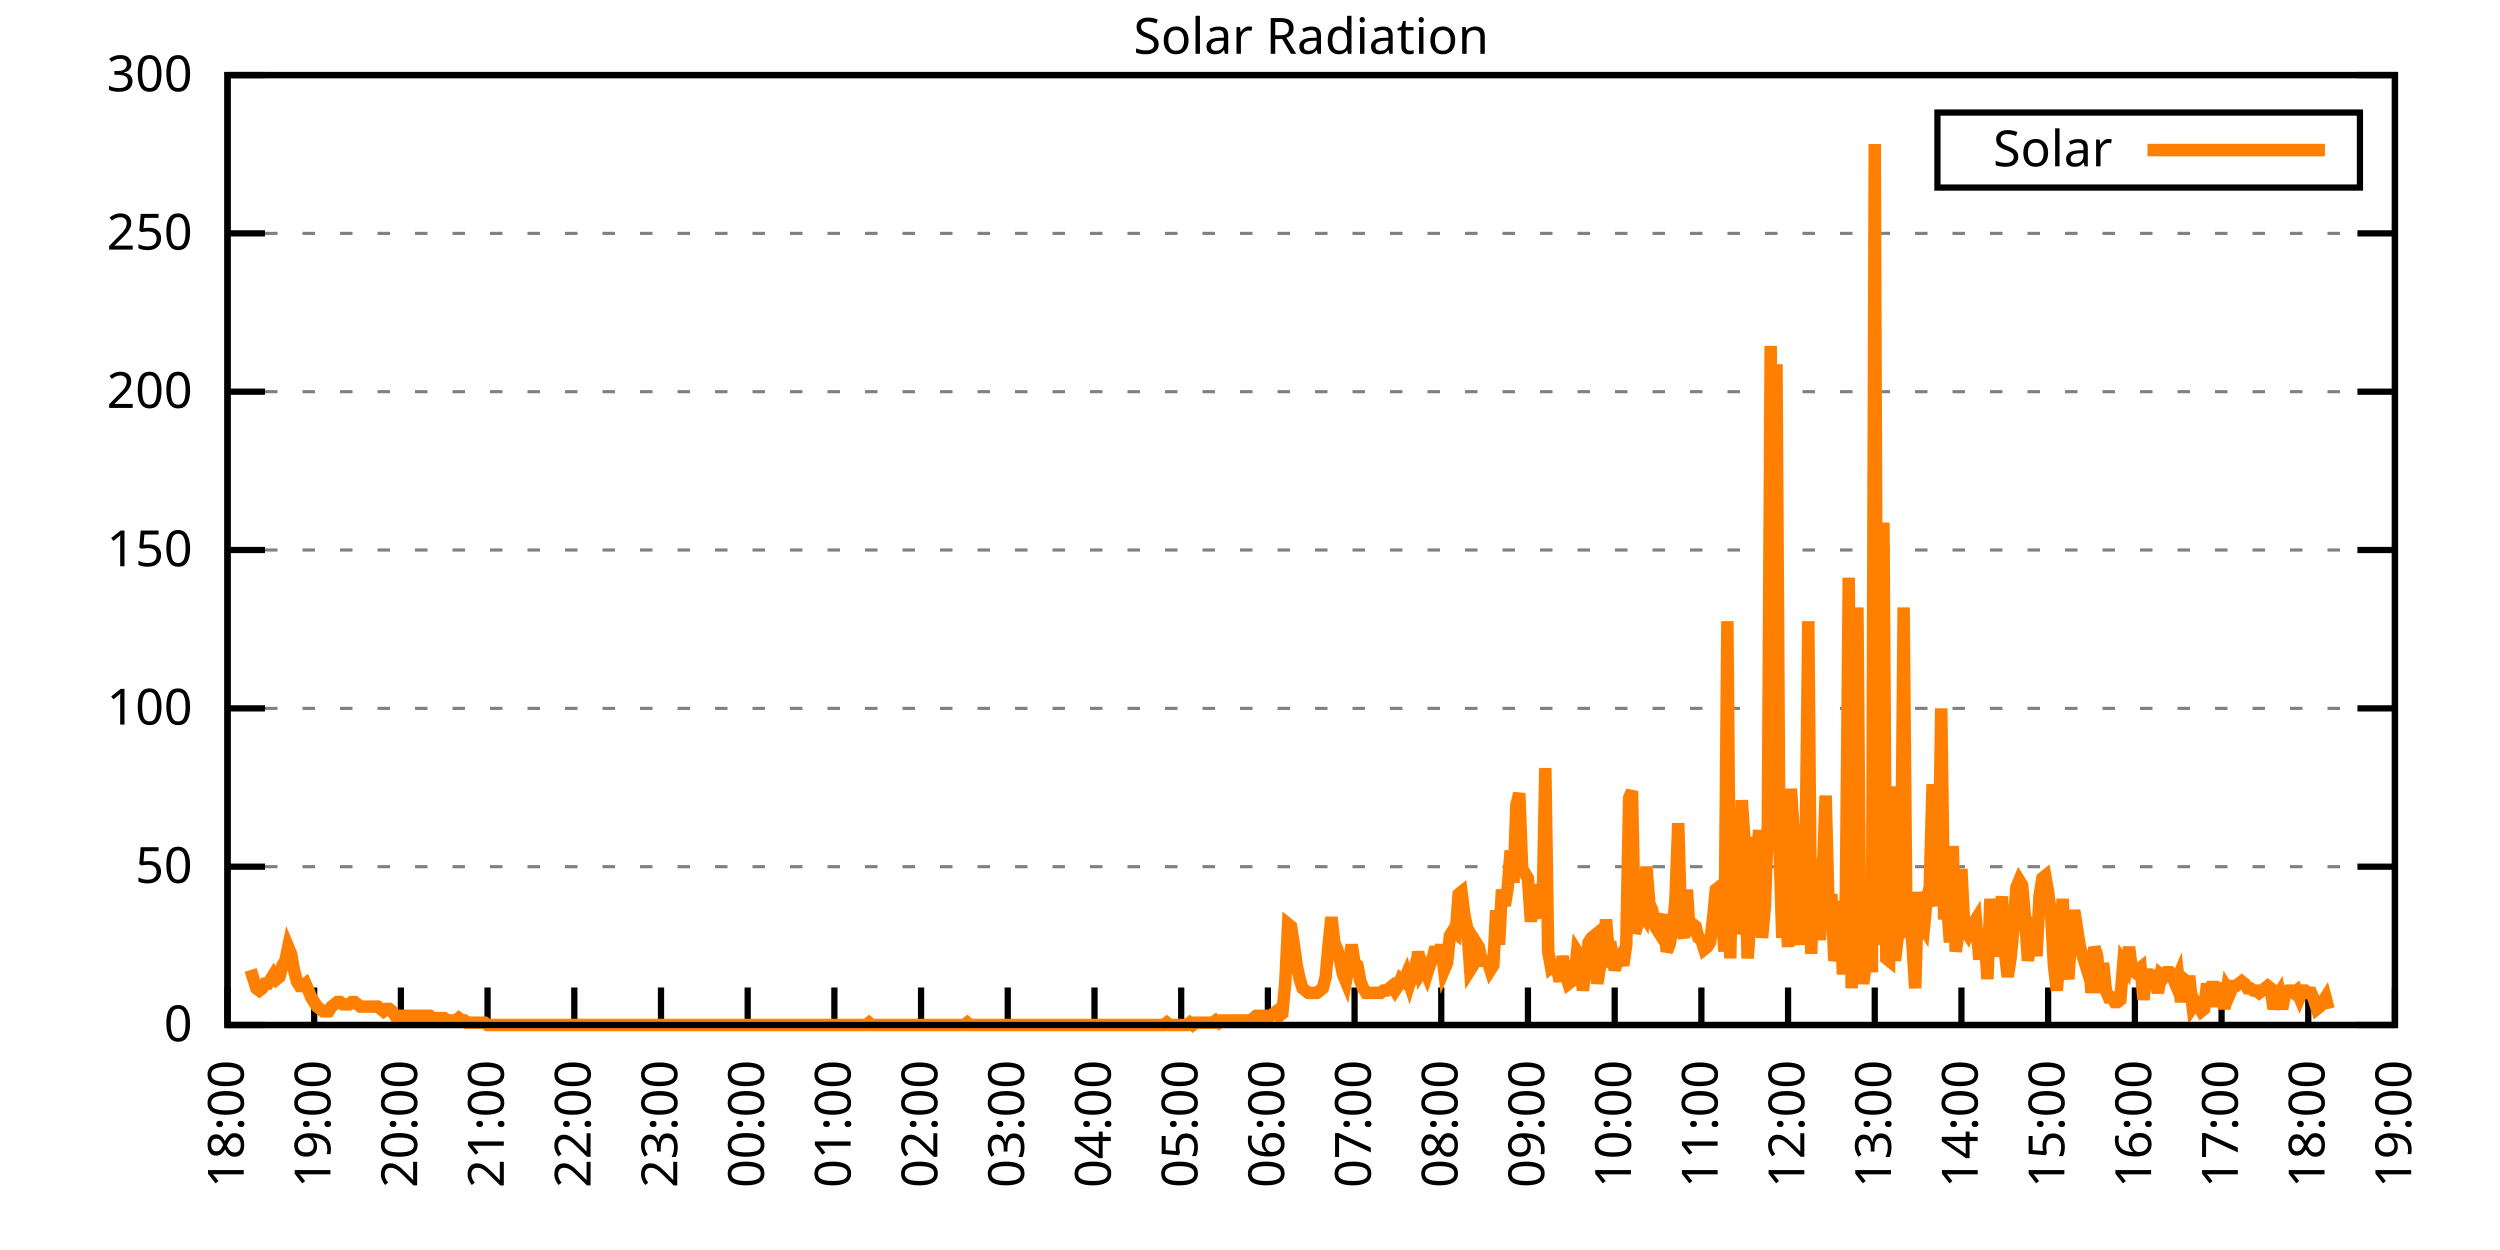
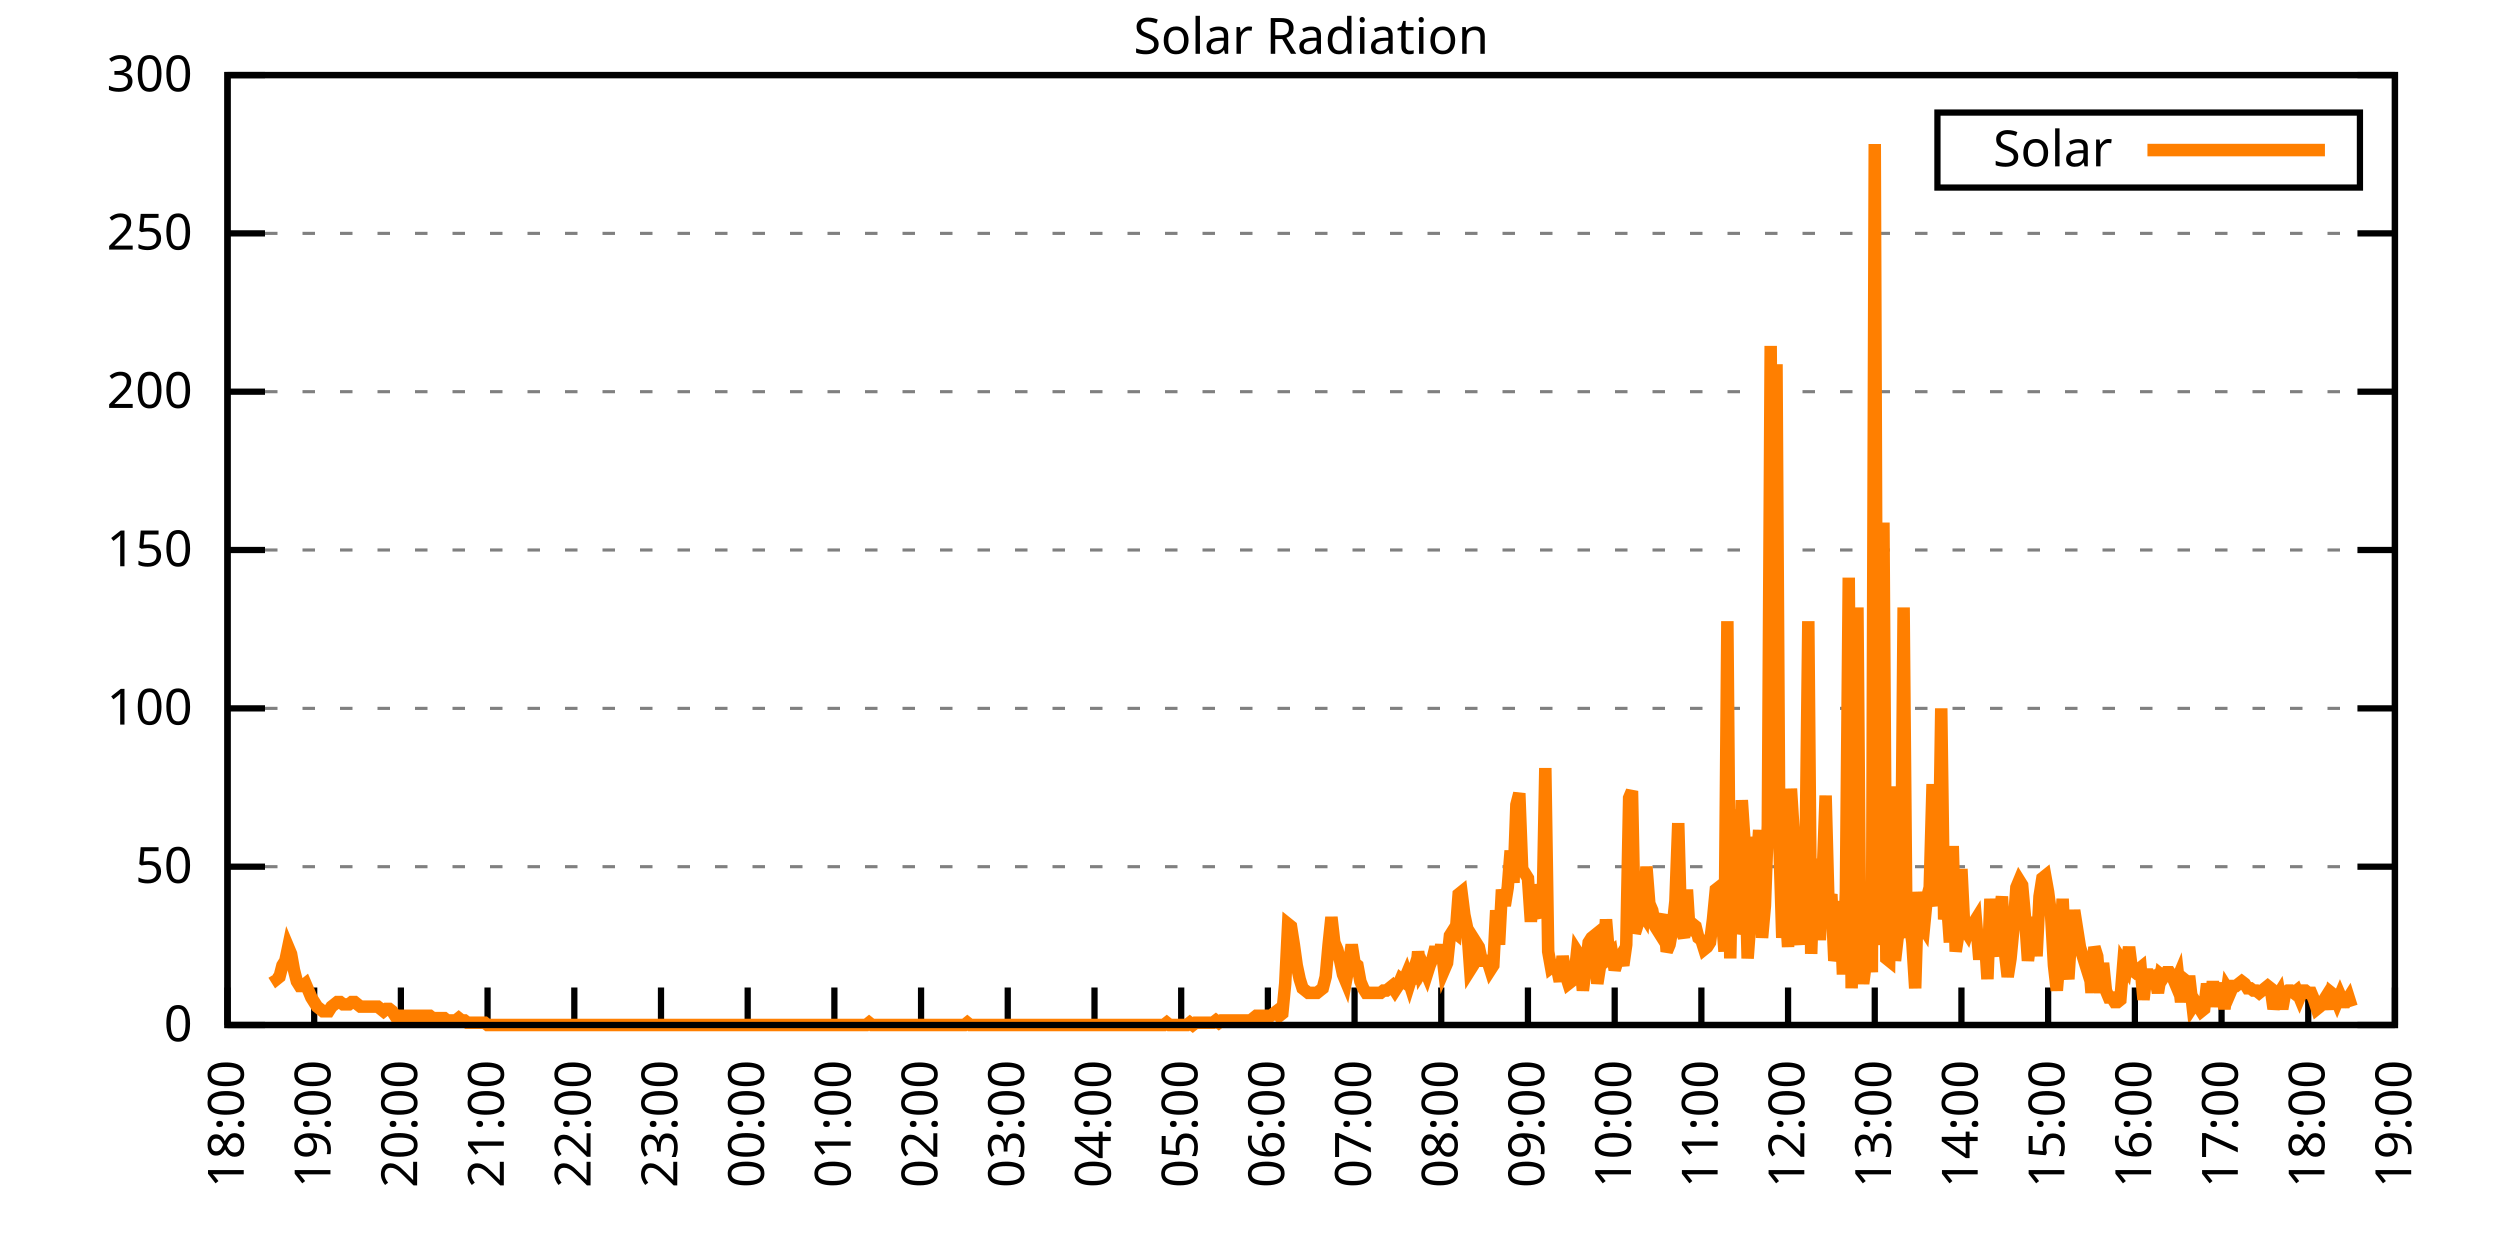
<svg xmlns="http://www.w3.org/2000/svg" xmlns:xlink="http://www.w3.org/1999/xlink" width="400" height="200" viewBox="0 0 400 200">
  <g id="gnuplot_canvas">
    <rect x="0" y="0" width="400" height="200" fill="none" />
    <defs>
      <circle id="gpDot" r="0.5" stroke-width="0.5" stroke="currentColor" />
      <path id="gpPt0" stroke-width="0.333" stroke="currentColor" d="M-1,0 h2 M0,-1 v2" />
      <path id="gpPt1" stroke-width="0.333" stroke="currentColor" d="M-1,-1 L1,1 M1,-1 L-1,1" />
      <path id="gpPt2" stroke-width="0.333" stroke="currentColor" d="M-1,0 L1,0 M0,-1 L0,1 M-1,-1 L1,1 M-1,1 L1,-1" />
      <rect id="gpPt3" stroke-width="0.333" stroke="currentColor" x="-1" y="-1" width="2" height="2" />
      <rect id="gpPt4" stroke-width="0.333" stroke="currentColor" fill="currentColor" x="-1" y="-1" width="2" height="2" />
      <circle id="gpPt5" stroke-width="0.333" stroke="currentColor" cx="0" cy="0" r="1" />
      <use xlink:href="#gpPt5" id="gpPt6" fill="currentColor" stroke="none" />
      <path id="gpPt7" stroke-width="0.333" stroke="currentColor" d="M0,-1.33 L-1.33,0.67 L1.33,0.67 z" />
      <use xlink:href="#gpPt7" id="gpPt8" fill="currentColor" stroke="none" />
      <use xlink:href="#gpPt7" id="gpPt9" stroke="currentColor" transform="rotate(180)" />
      <use xlink:href="#gpPt9" id="gpPt10" fill="currentColor" stroke="none" />
      <use xlink:href="#gpPt3" id="gpPt11" stroke="currentColor" transform="rotate(45)" />
      <use xlink:href="#gpPt11" id="gpPt12" fill="currentColor" stroke="none" />
      <path id="gpPt13" stroke-width="0.333" stroke="currentColor" d="M0,1.330 L1.265,0.411 L0.782,-1.067 L-0.782,-1.076 L-1.265,0.411 z" />
      <use xlink:href="#gpPt13" id="gpPt14" fill="currentColor" stroke="none" />
      <filter id="textbox" filterUnits="objectBoundingBox" x="0" y="0" height="1" width="1">
        <feFlood flood-color="white" flood-opacity="1" result="bgnd" />
        <feComposite in="SourceGraphic" in2="bgnd" operator="atop" />
      </filter>
      <filter id="greybox" filterUnits="objectBoundingBox" x="0" y="0" height="1" width="1">
        <feFlood flood-color="lightgrey" flood-opacity="1" result="grey" />
        <feComposite in="SourceGraphic" in2="grey" operator="atop" />
      </filter>
    </defs>
    <g fill="none" color="white" stroke="currentColor" stroke-width="1.00" stroke-linecap="butt" stroke-linejoin="miter">
</g>
    <g fill="none" color="black" stroke="currentColor" stroke-width="1.00" stroke-linecap="butt" stroke-linejoin="miter">
      <g stroke="none" shape-rendering="crispEdges">
        <polygon fill="rgb(255, 255, 255)" points="36.40,164.00 383.18,164.00 383.18,12.02 36.40,12.02 " />
      </g>
    </g>
    <g fill="none" color="black" stroke="currentColor" stroke-width="1.00" stroke-linecap="butt" stroke-linejoin="miter">
</g>
    <g fill="none" color="black" stroke="black" stroke-width="0.50" stroke-linecap="butt" stroke-linejoin="miter">
</g>
    <g fill="none" color="gray" stroke="currentColor" stroke-width="0.50" stroke-linecap="butt" stroke-linejoin="miter">
      <path stroke="gray" stroke-dasharray="2,4" class="gridline" d="M36.40,164.00 L383.19,164.00  " />
    </g>
    <g fill="none" color="gray" stroke="gray" stroke-width="1.00" stroke-linecap="butt" stroke-linejoin="miter">
</g>
    <g fill="none" color="black" stroke="currentColor" stroke-width="1.00" stroke-linecap="butt" stroke-linejoin="miter">
      <path stroke="black" d="M36.40,164.00 L42.40,164.00 M383.19,164.00 L377.19,164.00  " />
      <g transform="translate(30.80,166.60)" stroke="none" fill="black" font-family="Sans" font-size="8.00" text-anchor="end">
        <text>
          <tspan font-family="Sans"> 0</tspan>
        </text>
      </g>
    </g>
    <g fill="none" color="black" stroke="currentColor" stroke-width="1.00" stroke-linecap="butt" stroke-linejoin="miter">
</g>
    <g fill="none" color="black" stroke="black" stroke-width="0.50" stroke-linecap="butt" stroke-linejoin="miter">
</g>
    <g fill="none" color="gray" stroke="currentColor" stroke-width="0.50" stroke-linecap="butt" stroke-linejoin="miter">
      <path stroke="gray" stroke-dasharray="2,4" class="gridline" d="M36.40,138.67 L383.19,138.67  " />
    </g>
    <g fill="none" color="gray" stroke="gray" stroke-width="1.00" stroke-linecap="butt" stroke-linejoin="miter">
</g>
    <g fill="none" color="black" stroke="currentColor" stroke-width="1.00" stroke-linecap="butt" stroke-linejoin="miter">
      <path stroke="black" d="M36.40,138.67 L42.40,138.67 M383.19,138.67 L377.19,138.67  " />
      <g transform="translate(30.80,141.27)" stroke="none" fill="black" font-family="Sans" font-size="8.00" text-anchor="end">
        <text>
          <tspan font-family="Sans"> 50</tspan>
        </text>
      </g>
    </g>
    <g fill="none" color="black" stroke="currentColor" stroke-width="1.00" stroke-linecap="butt" stroke-linejoin="miter">
</g>
    <g fill="none" color="black" stroke="black" stroke-width="0.50" stroke-linecap="butt" stroke-linejoin="miter">
</g>
    <g fill="none" color="gray" stroke="currentColor" stroke-width="0.50" stroke-linecap="butt" stroke-linejoin="miter">
      <path stroke="gray" stroke-dasharray="2,4" class="gridline" d="M36.40,113.34 L383.19,113.34  " />
    </g>
    <g fill="none" color="gray" stroke="gray" stroke-width="1.00" stroke-linecap="butt" stroke-linejoin="miter">
</g>
    <g fill="none" color="black" stroke="currentColor" stroke-width="1.00" stroke-linecap="butt" stroke-linejoin="miter">
      <path stroke="black" d="M36.40,113.34 L42.40,113.34 M383.19,113.34 L377.19,113.34  " />
      <g transform="translate(30.80,115.94)" stroke="none" fill="black" font-family="Sans" font-size="8.00" text-anchor="end">
        <text>
          <tspan font-family="Sans"> 100</tspan>
        </text>
      </g>
    </g>
    <g fill="none" color="black" stroke="currentColor" stroke-width="1.00" stroke-linecap="butt" stroke-linejoin="miter">
</g>
    <g fill="none" color="black" stroke="black" stroke-width="0.50" stroke-linecap="butt" stroke-linejoin="miter">
</g>
    <g fill="none" color="gray" stroke="currentColor" stroke-width="0.50" stroke-linecap="butt" stroke-linejoin="miter">
      <path stroke="gray" stroke-dasharray="2,4" class="gridline" d="M36.40,88.00 L383.19,88.00  " />
    </g>
    <g fill="none" color="gray" stroke="gray" stroke-width="1.00" stroke-linecap="butt" stroke-linejoin="miter">
</g>
    <g fill="none" color="black" stroke="currentColor" stroke-width="1.00" stroke-linecap="butt" stroke-linejoin="miter">
      <path stroke="black" d="M36.40,88.00 L42.40,88.00 M383.19,88.00 L377.19,88.00  " />
      <g transform="translate(30.80,90.60)" stroke="none" fill="black" font-family="Sans" font-size="8.00" text-anchor="end">
        <text>
          <tspan font-family="Sans"> 150</tspan>
        </text>
      </g>
    </g>
    <g fill="none" color="black" stroke="currentColor" stroke-width="1.00" stroke-linecap="butt" stroke-linejoin="miter">
</g>
    <g fill="none" color="black" stroke="black" stroke-width="0.50" stroke-linecap="butt" stroke-linejoin="miter">
</g>
    <g fill="none" color="gray" stroke="currentColor" stroke-width="0.50" stroke-linecap="butt" stroke-linejoin="miter">
      <path stroke="gray" stroke-dasharray="2,4" class="gridline" d="M36.40,62.67 L383.19,62.67  " />
    </g>
    <g fill="none" color="gray" stroke="gray" stroke-width="1.00" stroke-linecap="butt" stroke-linejoin="miter">
</g>
    <g fill="none" color="black" stroke="currentColor" stroke-width="1.00" stroke-linecap="butt" stroke-linejoin="miter">
      <path stroke="black" d="M36.40,62.67 L42.40,62.67 M383.19,62.67 L377.19,62.67  " />
      <g transform="translate(30.80,65.27)" stroke="none" fill="black" font-family="Sans" font-size="8.00" text-anchor="end">
        <text>
          <tspan font-family="Sans"> 200</tspan>
        </text>
      </g>
    </g>
    <g fill="none" color="black" stroke="currentColor" stroke-width="1.00" stroke-linecap="butt" stroke-linejoin="miter">
</g>
    <g fill="none" color="black" stroke="black" stroke-width="0.50" stroke-linecap="butt" stroke-linejoin="miter">
</g>
    <g fill="none" color="gray" stroke="currentColor" stroke-width="0.50" stroke-linecap="butt" stroke-linejoin="miter">
      <path stroke="gray" stroke-dasharray="2,4" class="gridline" d="M36.40,37.34 L383.19,37.34  " />
    </g>
    <g fill="none" color="gray" stroke="gray" stroke-width="1.00" stroke-linecap="butt" stroke-linejoin="miter">
</g>
    <g fill="none" color="black" stroke="currentColor" stroke-width="1.00" stroke-linecap="butt" stroke-linejoin="miter">
      <path stroke="black" d="M36.40,37.34 L42.40,37.34 M383.19,37.34 L377.19,37.34  " />
      <g transform="translate(30.80,39.94)" stroke="none" fill="black" font-family="Sans" font-size="8.00" text-anchor="end">
        <text>
          <tspan font-family="Sans"> 250</tspan>
        </text>
      </g>
    </g>
    <g fill="none" color="black" stroke="currentColor" stroke-width="1.00" stroke-linecap="butt" stroke-linejoin="miter">
</g>
    <g fill="none" color="black" stroke="black" stroke-width="0.50" stroke-linecap="butt" stroke-linejoin="miter">
</g>
    <g fill="none" color="gray" stroke="currentColor" stroke-width="0.50" stroke-linecap="butt" stroke-linejoin="miter">
      <path stroke="gray" stroke-dasharray="2,4" class="gridline" d="M36.40,12.01 L383.19,12.01  " />
    </g>
    <g fill="none" color="gray" stroke="gray" stroke-width="1.00" stroke-linecap="butt" stroke-linejoin="miter">
</g>
    <g fill="none" color="black" stroke="currentColor" stroke-width="1.00" stroke-linecap="butt" stroke-linejoin="miter">
      <path stroke="black" d="M36.40,12.01 L42.40,12.01 M383.19,12.01 L377.19,12.01  " />
      <g transform="translate(30.80,14.61)" stroke="none" fill="black" font-family="Sans" font-size="8.00" text-anchor="end">
        <text>
          <tspan font-family="Sans"> 300</tspan>
        </text>
      </g>
    </g>
    <g fill="none" color="black" stroke="currentColor" stroke-width="1.00" stroke-linecap="butt" stroke-linejoin="miter">
      <path stroke="black" d="M36.40,164.00 L36.40,158.00  " />
      <g transform="translate(39.00,169.60) rotate(270.00)" stroke="none" fill="black" font-family="Sans" font-size="8.00" text-anchor="end">
        <text>
          <tspan font-family="Sans">18:00</tspan>
        </text>
      </g>
    </g>
    <g fill="none" color="black" stroke="currentColor" stroke-width="1.00" stroke-linecap="butt" stroke-linejoin="miter">
      <path stroke="black" d="M50.27,164.00 L50.27,158.00  " />
      <g transform="translate(52.87,169.60) rotate(270.00)" stroke="none" fill="black" font-family="Sans" font-size="8.00" text-anchor="end">
        <text>
          <tspan font-family="Sans">19:00</tspan>
        </text>
      </g>
    </g>
    <g fill="none" color="black" stroke="currentColor" stroke-width="1.00" stroke-linecap="butt" stroke-linejoin="miter">
      <path stroke="black" d="M64.14,164.00 L64.14,158.00  " />
      <g transform="translate(66.74,169.60) rotate(270.00)" stroke="none" fill="black" font-family="Sans" font-size="8.00" text-anchor="end">
        <text>
          <tspan font-family="Sans">20:00</tspan>
        </text>
      </g>
    </g>
    <g fill="none" color="black" stroke="currentColor" stroke-width="1.00" stroke-linecap="butt" stroke-linejoin="miter">
      <path stroke="black" d="M78.01,164.00 L78.01,158.00  " />
      <g transform="translate(80.61,169.60) rotate(270.00)" stroke="none" fill="black" font-family="Sans" font-size="8.00" text-anchor="end">
        <text>
          <tspan font-family="Sans">21:00</tspan>
        </text>
      </g>
    </g>
    <g fill="none" color="black" stroke="currentColor" stroke-width="1.00" stroke-linecap="butt" stroke-linejoin="miter">
      <path stroke="black" d="M91.89,164.00 L91.89,158.00  " />
      <g transform="translate(94.49,169.60) rotate(270.00)" stroke="none" fill="black" font-family="Sans" font-size="8.00" text-anchor="end">
        <text>
          <tspan font-family="Sans">22:00</tspan>
        </text>
      </g>
    </g>
    <g fill="none" color="black" stroke="currentColor" stroke-width="1.00" stroke-linecap="butt" stroke-linejoin="miter">
      <path stroke="black" d="M105.76,164.00 L105.76,158.00  " />
      <g transform="translate(108.36,169.60) rotate(270.00)" stroke="none" fill="black" font-family="Sans" font-size="8.00" text-anchor="end">
        <text>
          <tspan font-family="Sans">23:00</tspan>
        </text>
      </g>
    </g>
    <g fill="none" color="black" stroke="currentColor" stroke-width="1.00" stroke-linecap="butt" stroke-linejoin="miter">
      <path stroke="black" d="M119.63,164.00 L119.63,158.00  " />
      <g transform="translate(122.23,169.60) rotate(270.00)" stroke="none" fill="black" font-family="Sans" font-size="8.00" text-anchor="end">
        <text>
          <tspan font-family="Sans">00:00</tspan>
        </text>
      </g>
    </g>
    <g fill="none" color="black" stroke="currentColor" stroke-width="1.00" stroke-linecap="butt" stroke-linejoin="miter">
      <path stroke="black" d="M133.50,164.00 L133.50,158.00  " />
      <g transform="translate(136.10,169.60) rotate(270.00)" stroke="none" fill="black" font-family="Sans" font-size="8.00" text-anchor="end">
        <text>
          <tspan font-family="Sans">01:00</tspan>
        </text>
      </g>
    </g>
    <g fill="none" color="black" stroke="currentColor" stroke-width="1.00" stroke-linecap="butt" stroke-linejoin="miter">
      <path stroke="black" d="M147.37,164.00 L147.37,158.00  " />
      <g transform="translate(149.97,169.60) rotate(270.00)" stroke="none" fill="black" font-family="Sans" font-size="8.00" text-anchor="end">
        <text>
          <tspan font-family="Sans">02:00</tspan>
        </text>
      </g>
    </g>
    <g fill="none" color="black" stroke="currentColor" stroke-width="1.00" stroke-linecap="butt" stroke-linejoin="miter">
      <path stroke="black" d="M161.24,164.00 L161.24,158.00  " />
      <g transform="translate(163.84,169.60) rotate(270.00)" stroke="none" fill="black" font-family="Sans" font-size="8.00" text-anchor="end">
        <text>
          <tspan font-family="Sans">03:00</tspan>
        </text>
      </g>
    </g>
    <g fill="none" color="black" stroke="currentColor" stroke-width="1.00" stroke-linecap="butt" stroke-linejoin="miter">
      <path stroke="black" d="M175.12,164.00 L175.12,158.00  " />
      <g transform="translate(177.72,169.60) rotate(270.00)" stroke="none" fill="black" font-family="Sans" font-size="8.00" text-anchor="end">
        <text>
          <tspan font-family="Sans">04:00</tspan>
        </text>
      </g>
    </g>
    <g fill="none" color="black" stroke="currentColor" stroke-width="1.00" stroke-linecap="butt" stroke-linejoin="miter">
      <path stroke="black" d="M188.99,164.00 L188.99,158.00  " />
      <g transform="translate(191.59,169.60) rotate(270.00)" stroke="none" fill="black" font-family="Sans" font-size="8.00" text-anchor="end">
        <text>
          <tspan font-family="Sans">05:00</tspan>
        </text>
      </g>
    </g>
    <g fill="none" color="black" stroke="currentColor" stroke-width="1.00" stroke-linecap="butt" stroke-linejoin="miter">
      <path stroke="black" d="M202.86,164.00 L202.86,158.00  " />
      <g transform="translate(205.46,169.60) rotate(270.00)" stroke="none" fill="black" font-family="Sans" font-size="8.00" text-anchor="end">
        <text>
          <tspan font-family="Sans">06:00</tspan>
        </text>
      </g>
    </g>
    <g fill="none" color="black" stroke="currentColor" stroke-width="1.00" stroke-linecap="butt" stroke-linejoin="miter">
      <path stroke="black" d="M216.73,164.00 L216.73,158.00  " />
      <g transform="translate(219.33,169.60) rotate(270.00)" stroke="none" fill="black" font-family="Sans" font-size="8.00" text-anchor="end">
        <text>
          <tspan font-family="Sans">07:00</tspan>
        </text>
      </g>
    </g>
    <g fill="none" color="black" stroke="currentColor" stroke-width="1.00" stroke-linecap="butt" stroke-linejoin="miter">
      <path stroke="black" d="M230.60,164.00 L230.60,158.00  " />
      <g transform="translate(233.20,169.60) rotate(270.00)" stroke="none" fill="black" font-family="Sans" font-size="8.00" text-anchor="end">
        <text>
          <tspan font-family="Sans">08:00</tspan>
        </text>
      </g>
    </g>
    <g fill="none" color="black" stroke="currentColor" stroke-width="1.00" stroke-linecap="butt" stroke-linejoin="miter">
      <path stroke="black" d="M244.47,164.00 L244.47,158.00  " />
      <g transform="translate(247.07,169.60) rotate(270.00)" stroke="none" fill="black" font-family="Sans" font-size="8.00" text-anchor="end">
        <text>
          <tspan font-family="Sans">09:00</tspan>
        </text>
      </g>
    </g>
    <g fill="none" color="black" stroke="currentColor" stroke-width="1.00" stroke-linecap="butt" stroke-linejoin="miter">
      <path stroke="black" d="M258.35,164.00 L258.35,158.00  " />
      <g transform="translate(260.95,169.60) rotate(270.00)" stroke="none" fill="black" font-family="Sans" font-size="8.00" text-anchor="end">
        <text>
          <tspan font-family="Sans">10:00</tspan>
        </text>
      </g>
    </g>
    <g fill="none" color="black" stroke="currentColor" stroke-width="1.00" stroke-linecap="butt" stroke-linejoin="miter">
      <path stroke="black" d="M272.22,164.00 L272.22,158.00  " />
      <g transform="translate(274.82,169.60) rotate(270.00)" stroke="none" fill="black" font-family="Sans" font-size="8.00" text-anchor="end">
        <text>
          <tspan font-family="Sans">11:00</tspan>
        </text>
      </g>
    </g>
    <g fill="none" color="black" stroke="currentColor" stroke-width="1.00" stroke-linecap="butt" stroke-linejoin="miter">
      <path stroke="black" d="M286.09,164.00 L286.09,158.00  " />
      <g transform="translate(288.69,169.60) rotate(270.00)" stroke="none" fill="black" font-family="Sans" font-size="8.00" text-anchor="end">
        <text>
          <tspan font-family="Sans">12:00</tspan>
        </text>
      </g>
    </g>
    <g fill="none" color="black" stroke="currentColor" stroke-width="1.00" stroke-linecap="butt" stroke-linejoin="miter">
      <path stroke="black" d="M299.96,164.00 L299.96,158.00  " />
      <g transform="translate(302.56,169.60) rotate(270.00)" stroke="none" fill="black" font-family="Sans" font-size="8.00" text-anchor="end">
        <text>
          <tspan font-family="Sans">13:00</tspan>
        </text>
      </g>
    </g>
    <g fill="none" color="black" stroke="currentColor" stroke-width="1.00" stroke-linecap="butt" stroke-linejoin="miter">
      <path stroke="black" d="M313.83,164.00 L313.83,158.00  " />
      <g transform="translate(316.43,169.60) rotate(270.00)" stroke="none" fill="black" font-family="Sans" font-size="8.00" text-anchor="end">
        <text>
          <tspan font-family="Sans">14:00</tspan>
        </text>
      </g>
    </g>
    <g fill="none" color="black" stroke="currentColor" stroke-width="1.00" stroke-linecap="butt" stroke-linejoin="miter">
      <path stroke="black" d="M327.70,164.00 L327.70,158.00  " />
      <g transform="translate(330.30,169.60) rotate(270.00)" stroke="none" fill="black" font-family="Sans" font-size="8.00" text-anchor="end">
        <text>
          <tspan font-family="Sans">15:00</tspan>
        </text>
      </g>
    </g>
    <g fill="none" color="black" stroke="currentColor" stroke-width="1.00" stroke-linecap="butt" stroke-linejoin="miter">
      <path stroke="black" d="M341.58,164.00 L341.58,158.00  " />
      <g transform="translate(344.18,169.60) rotate(270.00)" stroke="none" fill="black" font-family="Sans" font-size="8.00" text-anchor="end">
        <text>
          <tspan font-family="Sans">16:00</tspan>
        </text>
      </g>
    </g>
    <g fill="none" color="black" stroke="currentColor" stroke-width="1.00" stroke-linecap="butt" stroke-linejoin="miter">
      <path stroke="black" d="M355.45,164.00 L355.45,158.00  " />
      <g transform="translate(358.05,169.60) rotate(270.00)" stroke="none" fill="black" font-family="Sans" font-size="8.00" text-anchor="end">
        <text>
          <tspan font-family="Sans">17:00</tspan>
        </text>
      </g>
    </g>
    <g fill="none" color="black" stroke="currentColor" stroke-width="1.00" stroke-linecap="butt" stroke-linejoin="miter">
      <path stroke="black" d="M369.32,164.00 L369.32,158.00  " />
      <g transform="translate(371.92,169.60) rotate(270.00)" stroke="none" fill="black" font-family="Sans" font-size="8.00" text-anchor="end">
        <text>
          <tspan font-family="Sans">18:00</tspan>
        </text>
      </g>
    </g>
    <g fill="none" color="black" stroke="currentColor" stroke-width="1.00" stroke-linecap="butt" stroke-linejoin="miter">
      <path stroke="black" d="M383.19,164.00 L383.19,158.00  " />
      <g transform="translate(385.79,169.60) rotate(270.00)" stroke="none" fill="black" font-family="Sans" font-size="8.00" text-anchor="end">
        <text>
          <tspan font-family="Sans">19:00</tspan>
        </text>
      </g>
    </g>
    <g fill="none" color="black" stroke="currentColor" stroke-width="1.00" stroke-linecap="butt" stroke-linejoin="miter">
</g>
    <g fill="none" color="black" stroke="currentColor" stroke-width="1.00" stroke-linecap="butt" stroke-linejoin="miter">
      <path stroke="black" d="M36.40,12.01 L36.40,164.00 L383.19,164.00 L383.19,12.01 L36.40,12.01 Z  " />
    </g>
    <g fill="none" color="black" stroke="currentColor" stroke-width="1.00" stroke-linecap="butt" stroke-linejoin="miter">
</g>
    <g fill="none" color="black" stroke="currentColor" stroke-width="1.00" stroke-linecap="butt" stroke-linejoin="miter">
      <path stroke="black" d="M309.99,30.01 L309.99,18.01 L377.59,18.01 L377.59,30.01 L309.99,30.01 Z  " />
    </g>
    <g id="Solar_Radiation_plot_1">
      <g fill="none" color="white" stroke="black" stroke-width="2.00" stroke-linecap="butt" stroke-linejoin="miter">
</g>
      <g fill="none" color="black" stroke="currentColor" stroke-width="2.00" stroke-linecap="butt" stroke-linejoin="miter">
        <g transform="translate(337.99,26.61)" stroke="none" fill="black" font-family="Sans" font-size="8.00" text-anchor="end">
          <text>
            <tspan font-family="Sans">Solar</tspan>
          </text>
        </g>
      </g>
      <g fill="none" color="black" stroke="currentColor" stroke-width="2.00" stroke-linecap="butt" stroke-linejoin="miter">
-         <path stroke="rgb(255, 127,   0)" d="M343.59,24.01 L371.99,24.01 M40.10,155.19 L40.56,156.66 L41.02,158.13 L41.49,158.49 L41.95,158.13 L42.41,157.39   L42.87,157.39 L43.34,156.66 L43.80,155.92 L44.26,156.66 L44.72,156.29 L45.19,154.46 L45.65,153.72 L46.11,151.52   L46.57,152.62 L47.03,155.19 L47.50,157.03 L47.96,157.76 L48.42,157.76 L48.88,157.39 L49.35,158.49 L49.81,159.60   L50.27,160.33 L50.73,161.06 L51.20,161.43 L51.66,161.80 L52.12,161.80 L52.58,161.80 L53.05,161.06 L53.51,160.70   L53.97,160.33 L54.43,160.33 L54.90,160.70 L55.36,160.70 L55.82,160.70 L56.28,160.33 L56.75,160.33 L57.21,160.70   L57.67,161.06 L58.13,161.06 L58.59,161.06 L59.06,161.06 L59.52,161.06 L59.98,161.06 L60.44,161.06 L60.91,161.43   L61.37,161.80 L61.83,161.43 L62.29,161.43 L62.76,161.80 L63.22,162.53 L63.68,162.53 L64.14,162.53 L64.61,162.53   L65.07,162.53 L65.53,162.53 L65.99,162.53 L66.46,162.53 L66.92,162.53 L67.38,162.53 L67.84,162.53 L68.30,162.53   L68.77,162.53 L69.23,162.90 L69.69,162.90 L70.15,162.90 L70.62,162.90 L71.08,162.90 L71.54,163.27 L72.00,163.27   L72.47,163.27 L72.93,163.27 L73.39,162.90 L73.85,163.27 L74.32,163.27 L74.78,163.63 L75.24,163.63 L75.70,163.63   L76.17,163.63 L76.63,163.63 L77.09,163.63 L77.55,163.63 L78.01,164.00 L78.48,164.00 L78.94,164.00 L79.40,164.00   L79.86,164.00 L80.33,164.00 L80.79,164.00 L81.25,164.00 L81.71,164.00 L82.18,164.00 L82.64,164.00 L83.10,164.00   L83.56,164.00 L84.03,164.00 L84.49,164.00 L84.95,164.00 L85.41,164.00 L85.88,164.00 L86.34,164.00 L86.80,164.00   L87.26,164.00 L87.72,164.00 L88.19,164.00 L88.65,164.00 L89.11,164.00 L89.57,164.00 L90.04,164.00 L90.50,164.00   L90.96,164.00 L91.42,164.00 L91.89,164.00 L92.35,164.00 L92.81,164.00 L93.27,164.00 L93.74,164.00 L94.20,164.00   L94.66,164.00 L95.12,164.00 L95.59,164.00 L96.05,164.00 L96.51,164.00 L96.97,164.00 L97.44,164.00 L97.90,164.00   L98.36,164.00 L98.82,164.00 L99.28,164.00 L99.75,164.00 L100.21,164.00 L100.67,164.00 L101.13,164.00 L101.60,164.00   L102.06,164.00 L102.52,164.00 L102.98,164.00 L103.45,164.00 L103.91,164.00 L104.37,164.00 L104.83,164.00 L105.30,164.00   L105.76,164.00 L106.22,164.00 L106.68,164.00 L107.15,164.00 L107.61,164.00 L108.07,164.00 L108.53,164.00 L108.99,164.00   L109.46,164.00 L109.92,164.00 L110.38,164.00 L110.84,164.00 L111.31,164.00 L111.77,164.00 L112.23,164.00 L112.69,164.00   L113.16,164.00 L113.62,164.00 L114.08,164.00 L114.54,164.00 L115.01,164.00 L115.47,164.00 L115.93,164.00 L116.39,164.00   L116.86,164.00 L117.32,164.00 L117.78,164.00 L118.24,164.00 L118.70,164.00 L119.17,164.00 L119.63,164.00 L120.09,164.00   L120.55,164.00 L121.02,164.00 L121.48,164.00 L121.94,164.00 L122.40,164.00 L122.87,164.00 L123.33,164.00 L123.79,164.00   L124.25,164.00 L124.72,164.00 L125.18,164.00 L125.64,164.00 L126.10,164.00 L126.57,164.00 L127.03,164.00 L127.49,164.00   L127.95,164.00 L128.41,164.00 L128.88,164.00 L129.34,164.00 L129.80,164.00 L130.26,164.00 L130.73,164.00 L131.19,164.00   L131.65,164.00 L132.11,164.00 L132.58,164.00 L133.04,164.00 L133.50,164.00 L133.96,164.00 L134.43,164.00 L134.89,164.00   L135.35,164.00 L135.81,164.00 L136.28,164.00 L136.74,164.00 L137.20,164.00 L137.66,164.00 L138.13,164.00 L138.59,164.00   L139.05,163.63 L139.51,164.00 L139.97,164.00 L140.44,164.00 L140.90,164.00 L141.36,164.00 L141.82,164.00 L142.29,164.00   L142.75,164.00 L143.21,164.00 L143.67,164.00 L144.14,164.00 L144.60,164.00 L145.06,164.00 L145.52,164.00 L145.99,164.00   L146.45,164.00 L146.91,164.00 L147.37,164.00 L147.84,164.00 L148.30,164.00 L148.76,164.00 L149.22,164.00 L149.68,164.00   L150.15,164.00 L150.61,164.00 L151.07,164.00 L151.53,164.00 L152.00,164.00 L152.46,164.00 L152.92,164.00 L153.38,164.00   L153.85,164.00 L154.31,164.00 L154.77,163.63 L155.23,164.00 L155.70,164.00 L156.16,164.00 L156.62,164.00 L157.08,164.00   L157.55,164.00 L158.01,164.00 L158.47,164.00 L158.93,164.00 L159.39,164.00 L159.86,164.00 L160.32,164.00 L160.78,164.00   L161.24,164.00 L161.71,164.00 L162.17,164.00 L162.63,164.00 L163.09,164.00 L163.56,164.00 L164.02,164.00 L164.48,164.00   L164.94,164.00 L165.41,164.00 L165.87,164.00 L166.33,164.00 L166.79,164.00 L167.26,164.00 L167.72,164.00 L168.18,164.00   L168.64,164.00 L169.10,164.00 L169.57,164.00 L170.03,164.00 L170.49,164.00 L170.95,164.00 L171.42,164.00 L171.88,164.00   L172.34,164.00 L172.80,164.00 L173.27,164.00 L173.73,164.00 L174.19,164.00 L174.65,164.00 L175.12,164.00 L175.58,164.00   L176.04,164.00 L176.50,164.00 L176.97,164.00 L177.43,164.00 L177.89,164.00 L178.35,164.00 L178.82,164.00 L179.28,164.00   L179.74,164.00 L180.20,164.00 L180.66,164.00 L181.13,164.00 L181.59,164.00 L182.05,164.00 L182.51,164.00 L182.98,164.00   L183.44,164.00 L183.90,164.00 L184.36,164.00 L184.83,164.00 L185.29,164.00 L185.75,164.00 L186.21,164.00 L186.68,163.63   L187.14,164.00 L187.60,164.00 L188.06,164.00 L188.53,164.00 L188.99,164.00 L189.45,164.00 L189.91,164.00 L190.37,163.63   L190.84,164.00 L191.30,163.63 L191.76,163.63 L192.22,163.63 L192.69,163.63 L193.15,163.63 L193.61,163.63 L194.07,163.63   L194.54,163.27 L195.00,163.63 L195.46,163.27 L195.92,163.27 L196.39,163.27 L196.85,163.27 L197.31,163.27 L197.77,163.27   L198.24,163.27 L198.70,163.27 L199.16,163.27 L199.62,163.27 L200.08,163.27 L200.55,162.90 L201.01,162.53 L201.47,162.53   L201.93,162.53 L202.40,162.53 L202.86,162.53 L203.32,162.53 L203.78,162.16 L204.25,161.80 L204.71,162.53 L205.17,162.16   L205.63,157.39 L206.10,147.85 L206.56,148.22 L207.02,151.15 L207.48,154.46 L207.95,156.66 L208.41,158.13 L208.87,158.49   L209.33,158.86 L209.80,158.86 L210.26,158.86 L210.72,158.86 L211.18,158.49 L211.64,158.13 L212.11,156.29 L212.57,151.15   L213.03,146.75 L213.49,150.79 L213.96,151.89 L214.42,153.72 L214.88,155.92 L215.34,157.03 L215.81,154.46 L216.27,151.15   L216.73,154.09 L217.19,154.46 L217.66,157.03 L218.12,158.13 L218.58,158.86 L219.04,158.86 L219.51,158.86 L219.97,158.86   L220.43,158.86 L220.89,158.86 L221.35,158.49 L221.82,158.49 L222.28,158.13 L222.74,157.76 L223.20,158.49 L223.67,157.76   L224.13,156.66 L224.59,157.03 L225.05,155.92 L225.52,157.39 L225.98,155.92 L226.44,157.39 L226.90,152.25 L227.37,155.56   L227.83,154.82 L228.29,155.92 L228.75,154.46 L229.22,153.35 L229.68,151.52 L230.14,153.72 L230.60,151.15 L231.06,155.19   L231.53,154.09 L231.99,149.68 L232.45,148.95 L232.91,149.32 L233.38,143.08 L233.84,142.71 L234.30,146.38 L234.76,148.58   L235.23,155.19 L235.69,154.46 L236.15,150.79 L236.61,151.52 L237.08,153.72 L237.54,153.72 L238.00,153.72 L238.46,155.19   L238.93,154.46 L239.39,145.65 L239.85,151.15 L240.31,142.34 L240.77,144.91 L241.24,141.98 L241.70,136.10 L242.16,141.24   L242.62,128.76 L243.09,126.93 L243.55,139.04 L244.01,139.77 L244.47,140.51 L244.94,147.48 L245.40,141.61 L245.86,143.44   L246.32,145.65 L246.79,146.75 L247.25,122.89 L247.71,152.25 L248.17,154.82 L248.64,154.46 L249.10,154.82 L249.56,157.03   L250.02,152.99 L250.49,155.92 L250.95,157.39 L251.41,157.03 L251.87,156.66 L252.33,152.25 L252.80,152.99 L253.26,158.49   L253.72,154.82 L254.18,150.79 L254.65,150.05 L255.11,149.68 L255.57,157.39 L256.03,154.46 L256.50,154.09 L256.96,147.11   L257.42,152.62 L257.88,152.25 L258.35,155.19 L258.81,153.72 L259.27,152.99 L259.73,154.46 L260.20,151.15 L260.66,127.66   L261.12,126.56 L261.58,149.32 L262.04,147.85 L262.51,145.65 L262.97,146.38 L263.43,138.67 L263.89,144.55 L264.36,145.65   L264.82,148.22 L265.28,148.95 L265.74,147.48 L266.21,146.38 L266.67,152.25 L267.13,151.15 L267.59,148.58 L268.06,144.18   L268.52,131.70 L268.98,148.58 L269.44,150.05 L269.91,142.34 L270.37,149.68 L270.83,147.85 L271.29,148.22 L271.75,150.05   L272.22,150.42 L272.68,151.89 L273.14,151.52 L273.60,150.79 L274.07,147.11 L274.53,142.34 L274.99,141.98 L275.45,146.01   L275.92,152.25 L276.38,99.39 L276.84,153.35 L277.30,129.49 L277.77,149.32 L278.23,147.85 L278.69,128.03 L279.15,135.00   L279.62,153.35 L280.08,147.11 L280.54,133.90 L281.00,139.77 L281.46,132.80 L281.93,150.05 L282.39,144.91 L282.85,132.06   L283.31,55.35 L283.78,130.96 L284.24,58.28 L284.70,135.00 L285.16,150.05 L285.63,143.81 L286.09,151.52 L286.55,126.19   L287.01,133.53 L287.48,147.85 L287.94,151.15 L288.40,138.30 L288.86,139.04 L289.33,99.39 L289.79,152.62 L290.25,138.67   L290.71,137.57 L291.18,150.42 L291.64,139.77 L292.10,127.29 L292.56,144.55 L293.02,143.08 L293.49,153.72 L293.95,151.89   L294.41,144.18 L294.87,155.92 L295.34,142.71 L295.80,92.42 L296.26,158.13 L296.72,140.14 L297.19,97.19 L297.65,153.35   L298.11,157.39 L298.57,153.72 L299.04,148.58 L299.50,155.56 L299.96,23.04 L300.42,147.11 L300.89,151.15 L301.35,83.61   L301.81,153.35 L302.27,153.72 L302.73,125.82 L303.20,153.72 L303.66,149.68 L304.12,149.32 L304.58,97.19 L305.05,150.05   L305.51,147.11 L305.97,150.79 L306.43,158.13 L306.90,142.71 L307.36,147.85 L307.82,148.58 L308.28,143.81 L308.75,141.98   L309.21,125.46 L309.67,142.71 L310.13,144.91 L310.60,113.34 L311.06,147.11 L311.52,144.18 L311.98,150.79 L312.44,135.37   L312.91,152.25 L313.37,149.32 L313.83,139.04 L314.29,148.58 L314.76,149.32 L315.22,147.85 L315.68,147.85 L316.14,147.11   L316.61,152.62 L317.07,152.62 L317.53,149.32 L317.99,156.66 L318.46,143.81 L318.92,150.79 L319.38,152.99 L319.84,147.11   L320.31,143.44 L320.77,152.25 L321.23,156.29 L321.69,153.35 L322.15,148.58 L322.62,141.98 L323.08,140.87 L323.54,141.61   L324.00,146.75 L324.47,153.72 L324.93,150.05 L325.39,146.75 L325.85,152.99 L326.32,143.44 L326.78,140.51 L327.24,140.14   L327.70,142.71 L328.17,146.38 L328.63,154.46 L329.09,158.49 L329.55,152.99 L330.02,143.81 L330.48,153.72 L330.94,156.66   L331.40,149.32 L331.87,145.65 L332.33,148.58 L332.79,151.52 L333.25,152.99 L333.71,154.46 L334.18,152.99 L334.64,158.86   L335.10,151.52 L335.56,152.99 L336.03,158.86 L336.49,154.09 L336.95,158.49 L337.41,159.60 L337.88,159.60 L338.34,160.33   L338.80,160.33 L339.26,159.96 L339.73,154.09 L340.19,154.82 L340.65,151.52 L341.11,155.19 L341.58,155.56 L342.04,155.19   L342.50,154.82 L342.96,159.96 L343.42,155.92 L343.89,155.92 L344.35,156.66 L344.81,156.29 L345.27,158.86 L345.74,155.92   L346.20,156.29 L346.66,155.56 L347.12,155.56 L347.59,156.29 L348.05,157.39 L348.51,156.29 L348.97,160.33 L349.44,156.66   L349.90,157.03 L350.36,157.03 L350.82,161.06 L351.29,160.33 L351.75,161.06 L352.21,161.80 L352.67,161.43 L353.13,157.39   L353.60,161.06 L354.06,157.03 L354.52,161.06 L354.98,158.13 L355.45,158.13 L355.91,161.43 L356.37,158.13 L356.83,158.86   L357.30,157.76 L357.76,157.76 L358.22,157.39 L358.68,157.03 L359.15,157.39 L359.61,158.13 L360.07,158.13 L360.53,158.49   L361.00,158.49 L361.46,158.86 L361.92,158.49 L362.38,158.13 L362.84,157.76 L363.31,158.13 L363.77,161.43 L364.23,159.60   L364.69,158.86 L365.16,161.43 L365.62,158.86 L366.08,158.49 L366.54,158.49 L367.01,158.86 L367.47,158.49 L367.93,159.60   L368.39,158.49 L368.86,158.49 L369.32,158.86 L369.78,158.86 L370.24,159.96 L370.71,161.43 L371.17,161.06 L371.63,160.33   L372.09,159.60 L372.56,161.43  " />
+         <path stroke="rgb(255, 127,   0)" d="M343.59,24.01 L371.99,24.01 M43.80,155.92 L44.26,156.66 L44.72,156.29 L45.19,154.46 L45.65,153.72 L46.11,151.52   L46.57,152.62 L47.03,155.19 L47.50,157.03 L47.96,157.76 L48.42,157.76 L48.88,157.39 L49.35,158.49 L49.81,159.60   L50.27,160.33 L50.73,161.06 L51.20,161.43 L51.66,161.80 L52.12,161.80 L52.58,161.80 L53.05,161.06 L53.51,160.70   L53.97,160.33 L54.43,160.33 L54.90,160.70 L55.36,160.70 L55.82,160.70 L56.28,160.33 L56.75,160.33 L57.21,160.70   L57.67,161.06 L58.13,161.06 L58.59,161.06 L59.06,161.06 L59.52,161.06 L59.98,161.06 L60.44,161.06 L60.91,161.43   L61.37,161.80 L61.83,161.43 L62.29,161.43 L62.76,161.80 L63.22,162.53 L63.68,162.53 L64.14,162.53 L64.61,162.53   L65.07,162.53 L65.53,162.53 L65.99,162.53 L66.46,162.53 L66.92,162.53 L67.38,162.53 L67.84,162.53 L68.30,162.53   L68.77,162.53 L69.23,162.90 L69.69,162.90 L70.15,162.90 L70.62,162.90 L71.08,162.90 L71.54,163.27 L72.00,163.27   L72.47,163.27 L72.93,163.27 L73.39,162.90 L73.85,163.27 L74.32,163.27 L74.78,163.63 L75.24,163.63 L75.70,163.63   L76.17,163.63 L76.63,163.63 L77.09,163.63 L77.55,163.63 L78.01,164.00 L78.48,164.00 L78.94,164.00 L79.40,164.00   L79.86,164.00 L80.33,164.00 L80.79,164.00 L81.25,164.00 L81.71,164.00 L82.18,164.00 L82.64,164.00 L83.10,164.00   L83.56,164.00 L84.03,164.00 L84.49,164.00 L84.95,164.00 L85.41,164.00 L85.88,164.00 L86.34,164.00 L86.80,164.00   L87.26,164.00 L87.72,164.00 L88.19,164.00 L88.65,164.00 L89.11,164.00 L89.57,164.00 L90.04,164.00 L90.50,164.00   L90.96,164.00 L91.42,164.00 L91.89,164.00 L92.35,164.00 L92.81,164.00 L93.27,164.00 L93.74,164.00 L94.20,164.00   L94.66,164.00 L95.12,164.00 L95.59,164.00 L96.05,164.00 L96.51,164.00 L96.97,164.00 L97.44,164.00 L97.90,164.00   L98.36,164.00 L98.82,164.00 L99.28,164.00 L99.75,164.00 L100.21,164.00 L100.67,164.00 L101.13,164.00 L101.60,164.00   L102.06,164.00 L102.52,164.00 L102.98,164.00 L103.45,164.00 L103.91,164.00 L104.37,164.00 L104.83,164.00 L105.30,164.00   L105.76,164.00 L106.22,164.00 L106.68,164.00 L107.15,164.00 L107.61,164.00 L108.07,164.00 L108.53,164.00 L108.99,164.00   L109.46,164.00 L109.92,164.00 L110.38,164.00 L110.84,164.00 L111.31,164.00 L111.77,164.00 L112.23,164.00 L112.69,164.00   L113.16,164.00 L113.62,164.00 L114.08,164.00 L114.54,164.00 L115.01,164.00 L115.47,164.00 L115.93,164.00 L116.39,164.00   L116.86,164.00 L117.32,164.00 L117.78,164.00 L118.24,164.00 L118.70,164.00 L119.17,164.00 L119.63,164.00 L120.09,164.00   L120.55,164.00 L121.02,164.00 L121.48,164.00 L121.94,164.00 L122.40,164.00 L122.87,164.00 L123.33,164.00 L123.79,164.00   L124.25,164.00 L124.72,164.00 L125.18,164.00 L125.64,164.00 L126.10,164.00 L126.57,164.00 L127.03,164.00 L127.49,164.00   L127.95,164.00 L128.41,164.00 L128.88,164.00 L129.34,164.00 L129.80,164.00 L130.26,164.00 L130.73,164.00 L131.19,164.00   L131.65,164.00 L132.11,164.00 L132.58,164.00 L133.04,164.00 L133.50,164.00 L133.96,164.00 L134.43,164.00 L134.89,164.00   L135.35,164.00 L135.81,164.00 L136.28,164.00 L136.74,164.00 L137.20,164.00 L137.66,164.00 L138.13,164.00 L138.59,164.00   L139.05,163.63 L139.51,164.00 L139.97,164.00 L140.44,164.00 L140.90,164.00 L141.36,164.00 L141.82,164.00 L142.29,164.00   L142.75,164.00 L143.21,164.00 L143.67,164.00 L144.14,164.00 L144.60,164.00 L145.06,164.00 L145.52,164.00 L145.99,164.00   L146.45,164.00 L146.91,164.00 L147.37,164.00 L147.84,164.00 L148.30,164.00 L148.76,164.00 L149.22,164.00 L149.68,164.00   L150.15,164.00 L150.61,164.00 L151.07,164.00 L151.53,164.00 L152.00,164.00 L152.46,164.00 L152.92,164.00 L153.38,164.00   L153.85,164.00 L154.31,164.00 L154.77,163.63 L155.23,164.00 L155.70,164.00 L156.16,164.00 L156.62,164.00 L157.08,164.00   L157.55,164.00 L158.01,164.00 L158.47,164.00 L158.93,164.00 L159.39,164.00 L159.86,164.00 L160.32,164.00 L160.78,164.00   L161.24,164.00 L161.71,164.00 L162.17,164.00 L162.63,164.00 L163.09,164.00 L163.56,164.00 L164.02,164.00 L164.48,164.00   L164.94,164.00 L165.41,164.00 L165.87,164.00 L166.33,164.00 L166.79,164.00 L167.26,164.00 L167.72,164.00 L168.18,164.00   L168.64,164.00 L169.10,164.00 L169.57,164.00 L170.03,164.00 L170.49,164.00 L170.95,164.00 L171.42,164.00 L171.88,164.00   L172.34,164.00 L172.80,164.00 L173.27,164.00 L173.73,164.00 L174.19,164.00 L174.65,164.00 L175.12,164.00 L175.58,164.00   L176.04,164.00 L176.50,164.00 L176.97,164.00 L177.43,164.00 L177.89,164.00 L178.35,164.00 L178.82,164.00 L179.28,164.00   L179.74,164.00 L180.20,164.00 L180.66,164.00 L181.13,164.00 L181.59,164.00 L182.05,164.00 L182.51,164.00 L182.98,164.00   L183.44,164.00 L183.90,164.00 L184.36,164.00 L184.83,164.00 L185.29,164.00 L185.75,164.00 L186.21,164.00 L186.68,163.63   L187.14,164.00 L187.60,164.00 L188.06,164.00 L188.53,164.00 L188.99,164.00 L189.45,164.00 L189.91,164.00 L190.37,163.63   L190.84,164.00 L191.30,163.63 L191.76,163.63 L192.22,163.63 L192.69,163.63 L193.15,163.63 L193.61,163.63 L194.07,163.63   L194.54,163.27 L195.00,163.63 L195.46,163.27 L195.92,163.27 L196.39,163.27 L196.85,163.27 L197.31,163.27 L197.77,163.27   L198.24,163.27 L198.70,163.27 L199.16,163.27 L199.62,163.27 L200.08,163.27 L200.55,162.90 L201.01,162.53 L201.47,162.53   L201.93,162.53 L202.40,162.53 L202.86,162.53 L203.32,162.53 L203.78,162.16 L204.25,161.80 L204.71,162.53 L205.17,162.16   L205.63,157.39 L206.10,147.85 L206.56,148.22 L207.02,151.15 L207.48,154.46 L207.95,156.66 L208.41,158.13 L208.87,158.49   L209.33,158.86 L209.80,158.86 L210.26,158.86 L210.72,158.86 L211.18,158.49 L211.64,158.13 L212.11,156.29 L212.57,151.15   L213.03,146.75 L213.49,150.79 L213.96,151.89 L214.42,153.72 L214.88,155.92 L215.34,157.03 L215.81,154.46 L216.27,151.15   L216.73,154.09 L217.19,154.46 L217.66,157.03 L218.12,158.13 L218.58,158.86 L219.04,158.86 L219.51,158.86 L219.97,158.86   L220.43,158.86 L220.89,158.86 L221.35,158.49 L221.82,158.49 L222.28,158.13 L222.74,157.76 L223.20,158.49 L223.67,157.76   L224.13,156.66 L224.59,157.03 L225.05,155.92 L225.52,157.39 L225.98,155.92 L226.44,157.39 L226.90,152.25 L227.37,155.56   L227.83,154.82 L228.29,155.92 L228.75,154.46 L229.22,153.35 L229.68,151.52 L230.14,153.72 L230.60,151.15 L231.06,155.19   L231.53,154.09 L231.99,149.68 L232.45,148.95 L232.91,149.32 L233.38,143.08 L233.84,142.71 L234.30,146.38 L234.76,148.58   L235.23,155.19 L235.69,154.46 L236.15,150.79 L236.61,151.52 L237.08,153.72 L237.54,153.72 L238.00,153.72 L238.46,155.19   L238.93,154.46 L239.39,145.65 L239.85,151.15 L240.31,142.34 L240.77,144.91 L241.24,141.98 L241.70,136.10 L242.16,141.24   L242.62,128.76 L243.09,126.93 L243.55,139.04 L244.01,139.77 L244.47,140.51 L244.94,147.48 L245.40,141.61 L245.86,143.44   L246.32,145.65 L246.79,146.75 L247.25,122.89 L247.71,152.25 L248.17,154.82 L248.64,154.46 L249.10,154.82 L249.56,157.03   L250.02,152.99 L250.49,155.92 L250.95,157.39 L251.41,157.03 L251.87,156.66 L252.33,152.25 L252.80,152.99 L253.26,158.49   L253.72,154.82 L254.18,150.79 L254.65,150.05 L255.11,149.68 L255.57,157.39 L256.03,154.46 L256.50,154.09 L256.96,147.11   L257.42,152.62 L257.88,152.25 L258.35,155.19 L258.81,153.72 L259.27,152.99 L259.73,154.46 L260.20,151.15 L260.66,127.66   L261.12,126.56 L261.58,149.32 L262.04,147.85 L262.51,145.65 L262.97,146.38 L263.43,138.67 L263.89,144.55 L264.36,145.65   L264.82,148.22 L265.28,148.95 L265.74,147.48 L266.21,146.38 L266.67,152.25 L267.13,151.15 L267.59,148.58 L268.06,144.18   L268.52,131.70 L268.98,148.58 L269.44,150.05 L269.91,142.34 L270.37,149.68 L270.83,147.85 L271.29,148.22 L271.75,150.05   L272.22,150.42 L272.68,151.89 L273.14,151.52 L273.60,150.79 L274.07,147.11 L274.53,142.34 L274.99,141.98 L275.45,146.01   L275.92,152.25 L276.38,99.39 L276.84,153.35 L277.30,129.49 L277.77,149.32 L278.23,147.85 L278.69,128.03 L279.15,135.00   L279.62,153.35 L280.08,147.11 L280.54,133.90 L281.00,139.77 L281.46,132.80 L281.93,150.05 L282.39,144.91 L282.85,132.06   L283.31,55.35 L283.78,130.96 L284.24,58.28 L284.70,135.00 L285.16,150.05 L285.63,143.81 L286.09,151.52 L286.55,126.19   L287.01,133.53 L287.48,147.85 L287.94,151.15 L288.40,138.30 L288.86,139.04 L289.33,99.39 L289.79,152.62 L290.25,138.67   L290.71,137.57 L291.18,150.42 L291.64,139.77 L292.10,127.29 L292.56,144.55 L293.02,143.08 L293.49,153.72 L293.95,151.89   L294.41,144.18 L294.87,155.92 L295.34,142.71 L295.80,92.42 L296.26,158.13 L296.72,140.14 L297.19,97.19 L297.65,153.35   L298.11,157.39 L298.57,153.72 L299.04,148.58 L299.50,155.56 L299.96,23.04 L300.42,147.11 L300.89,151.15 L301.35,83.61   L301.81,153.35 L302.27,153.72 L302.73,125.82 L303.20,153.72 L303.66,149.68 L304.12,149.32 L304.58,97.19 L305.05,150.05   L305.51,147.11 L305.97,150.79 L306.43,158.13 L306.90,142.71 L307.36,147.85 L307.82,148.58 L308.28,143.81 L308.75,141.98   L309.21,125.46 L309.67,142.71 L310.13,144.91 L310.60,113.34 L311.06,147.11 L311.52,144.18 L311.98,150.79 L312.44,135.37   L312.91,152.25 L313.37,149.32 L313.83,139.04 L314.29,148.58 L314.76,149.32 L315.22,147.85 L315.68,147.85 L316.14,147.11   L316.61,152.62 L317.07,152.62 L317.53,149.32 L317.99,156.66 L318.46,143.81 L318.92,150.79 L319.38,152.99 L319.84,147.11   L320.31,143.44 L320.77,152.25 L321.23,156.29 L321.69,153.35 L322.15,148.58 L322.62,141.98 L323.08,140.87 L323.54,141.61   L324.00,146.75 L324.47,153.72 L324.93,150.05 L325.39,146.75 L325.85,152.99 L326.32,143.44 L326.78,140.51 L327.24,140.14   L327.70,142.71 L328.17,146.38 L328.63,154.46 L329.09,158.49 L329.55,152.99 L330.02,143.81 L330.48,153.72 L330.94,156.66   L331.40,149.32 L331.87,145.65 L332.33,148.58 L332.79,151.52 L333.25,152.99 L333.71,154.46 L334.18,152.99 L334.64,158.86   L335.10,151.52 L335.56,152.99 L336.03,158.86 L336.49,154.09 L336.95,158.49 L337.41,159.60 L337.88,159.60 L338.34,160.33   L338.80,160.33 L339.26,159.96 L339.73,154.09 L340.19,154.82 L340.65,151.52 L341.11,155.19 L341.58,155.56 L342.04,155.19   L342.50,154.82 L342.96,159.96 L343.42,155.92 L343.89,155.92 L344.35,156.66 L344.81,156.29 L345.27,158.86 L345.74,155.92   L346.20,156.29 L346.66,155.56 L347.12,155.56 L347.59,156.29 L348.05,157.39 L348.51,156.29 L348.97,160.33 L349.44,156.66   L349.90,157.03 L350.36,157.03 L350.82,161.06 L351.29,160.33 L351.75,161.06 L352.21,161.80 L352.67,161.43 L353.13,157.39   L353.60,161.06 L354.06,157.03 L354.52,161.06 L354.98,158.13 L355.45,158.13 L355.91,161.43 L356.37,158.13 L356.83,158.86   L357.30,157.76 L357.76,157.76 L358.22,157.39 L358.68,157.03 L359.15,157.39 L359.61,158.13 L360.07,158.13 L360.53,158.49   L361.00,158.49 L361.46,158.86 L361.92,158.49 L362.38,158.13 L362.84,157.76 L363.31,158.13 L363.77,161.43 L364.23,159.60   L364.69,158.86 L365.16,161.43 L365.62,158.86 L366.08,158.49 L366.54,158.49 L367.01,158.86 L367.47,158.49 L367.93,159.60   L368.39,158.49 L368.86,158.49 L369.32,158.86 L369.78,158.86 L370.24,159.96 L370.71,161.43 L371.17,161.06 L371.63,160.33   L372.09,159.60 L372.56,161.43 L373.02,158.86 L373.48,159.23 L373.94,160.33 L374.40,159.23 L374.87,160.33 L375.33,160.33   L375.79,159.60 L376.25,161.06  " />
      </g>
    </g>
    <g fill="none" color="black" stroke="currentColor" stroke-width="2.00" stroke-linecap="butt" stroke-linejoin="miter">
</g>
    <g fill="none" color="black" stroke="black" stroke-width="1.00" stroke-linecap="butt" stroke-linejoin="miter">
</g>
    <g fill="none" color="black" stroke="currentColor" stroke-width="1.00" stroke-linecap="butt" stroke-linejoin="miter">
      <path stroke="black" d="M36.40,12.01 L36.40,164.00 L383.19,164.00 L383.19,12.01 L36.40,12.01 Z  " />
      <g transform="translate(6.80,88.01) rotate(270.00)" stroke="none" fill="black" font-family="Sans" font-size="8.00" text-anchor="middle">
        <text />
      </g>
    </g>
    <g fill="none" color="black" stroke="currentColor" stroke-width="1.00" stroke-linecap="butt" stroke-linejoin="miter">
</g>
    <g fill="none" color="black" stroke="currentColor" stroke-width="1.00" stroke-linecap="butt" stroke-linejoin="miter">
      <g transform="translate(209.79,8.61)" stroke="none" fill="black" font-family="Sans" font-size="8.00" text-anchor="middle">
        <text>
          <tspan font-family="Sans">Solar Radiation</tspan>
        </text>
      </g>
    </g>
    <g fill="none" color="black" stroke="currentColor" stroke-width="1.00" stroke-linecap="butt" stroke-linejoin="miter">
</g>
  </g>
</svg>
